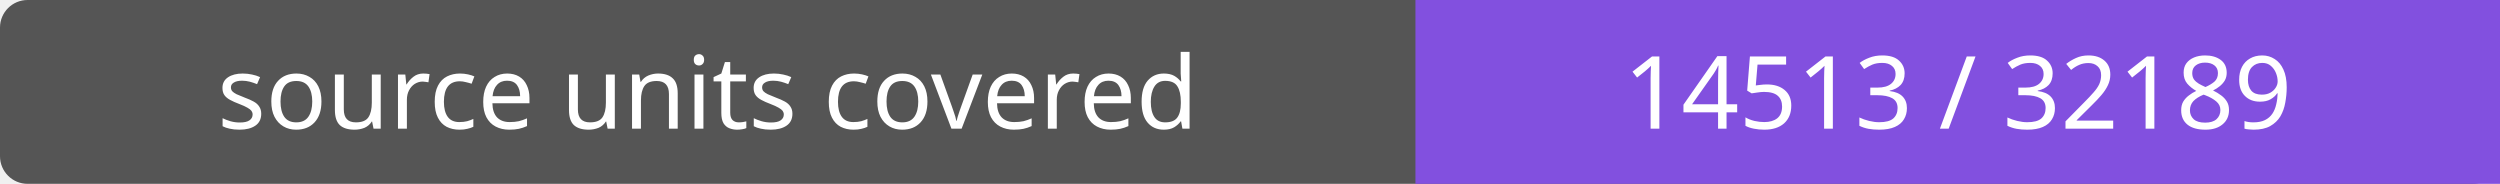
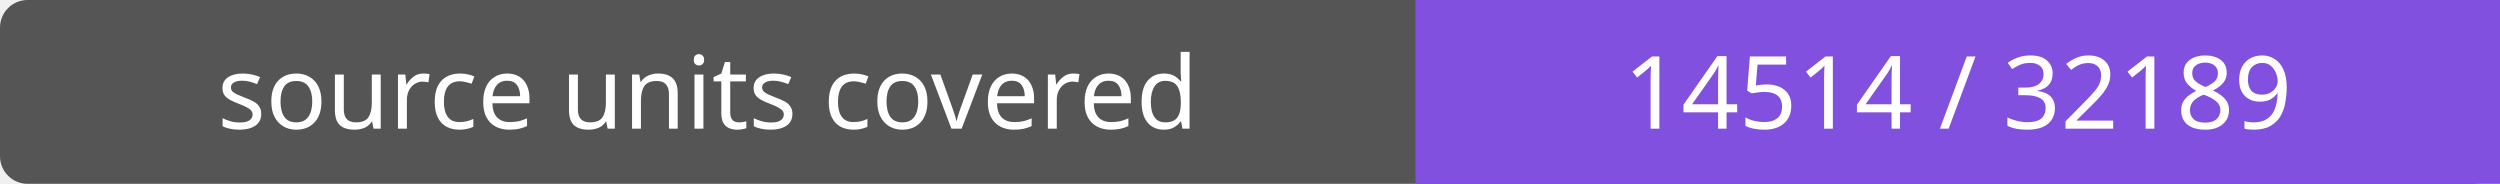
- <svg xmlns="http://www.w3.org/2000/svg" width="272" height="20" role="img" aria-label="source units covered: 14513 / 32189">
+ <svg xmlns="http://www.w3.org/2000/svg" width="272" height="20" role="img" aria-label="source units covered: 14514 / 32189">
  <rect width="272" height="20" rx="3" fill="#555" />
  <path fill="#8250df" d="M154 0h118v20H154z" />
  <g fill="#fff" text-anchor="middle" font-family="Verdana,sans-serif" font-size="11">
    <text x="77.0" y="14">source units covered</text>
-     <text x="213.0" y="14">14513 / 32189</text>
+     <text x="213.0" y="14">14514 / 32189</text>
  </g>
</svg>
